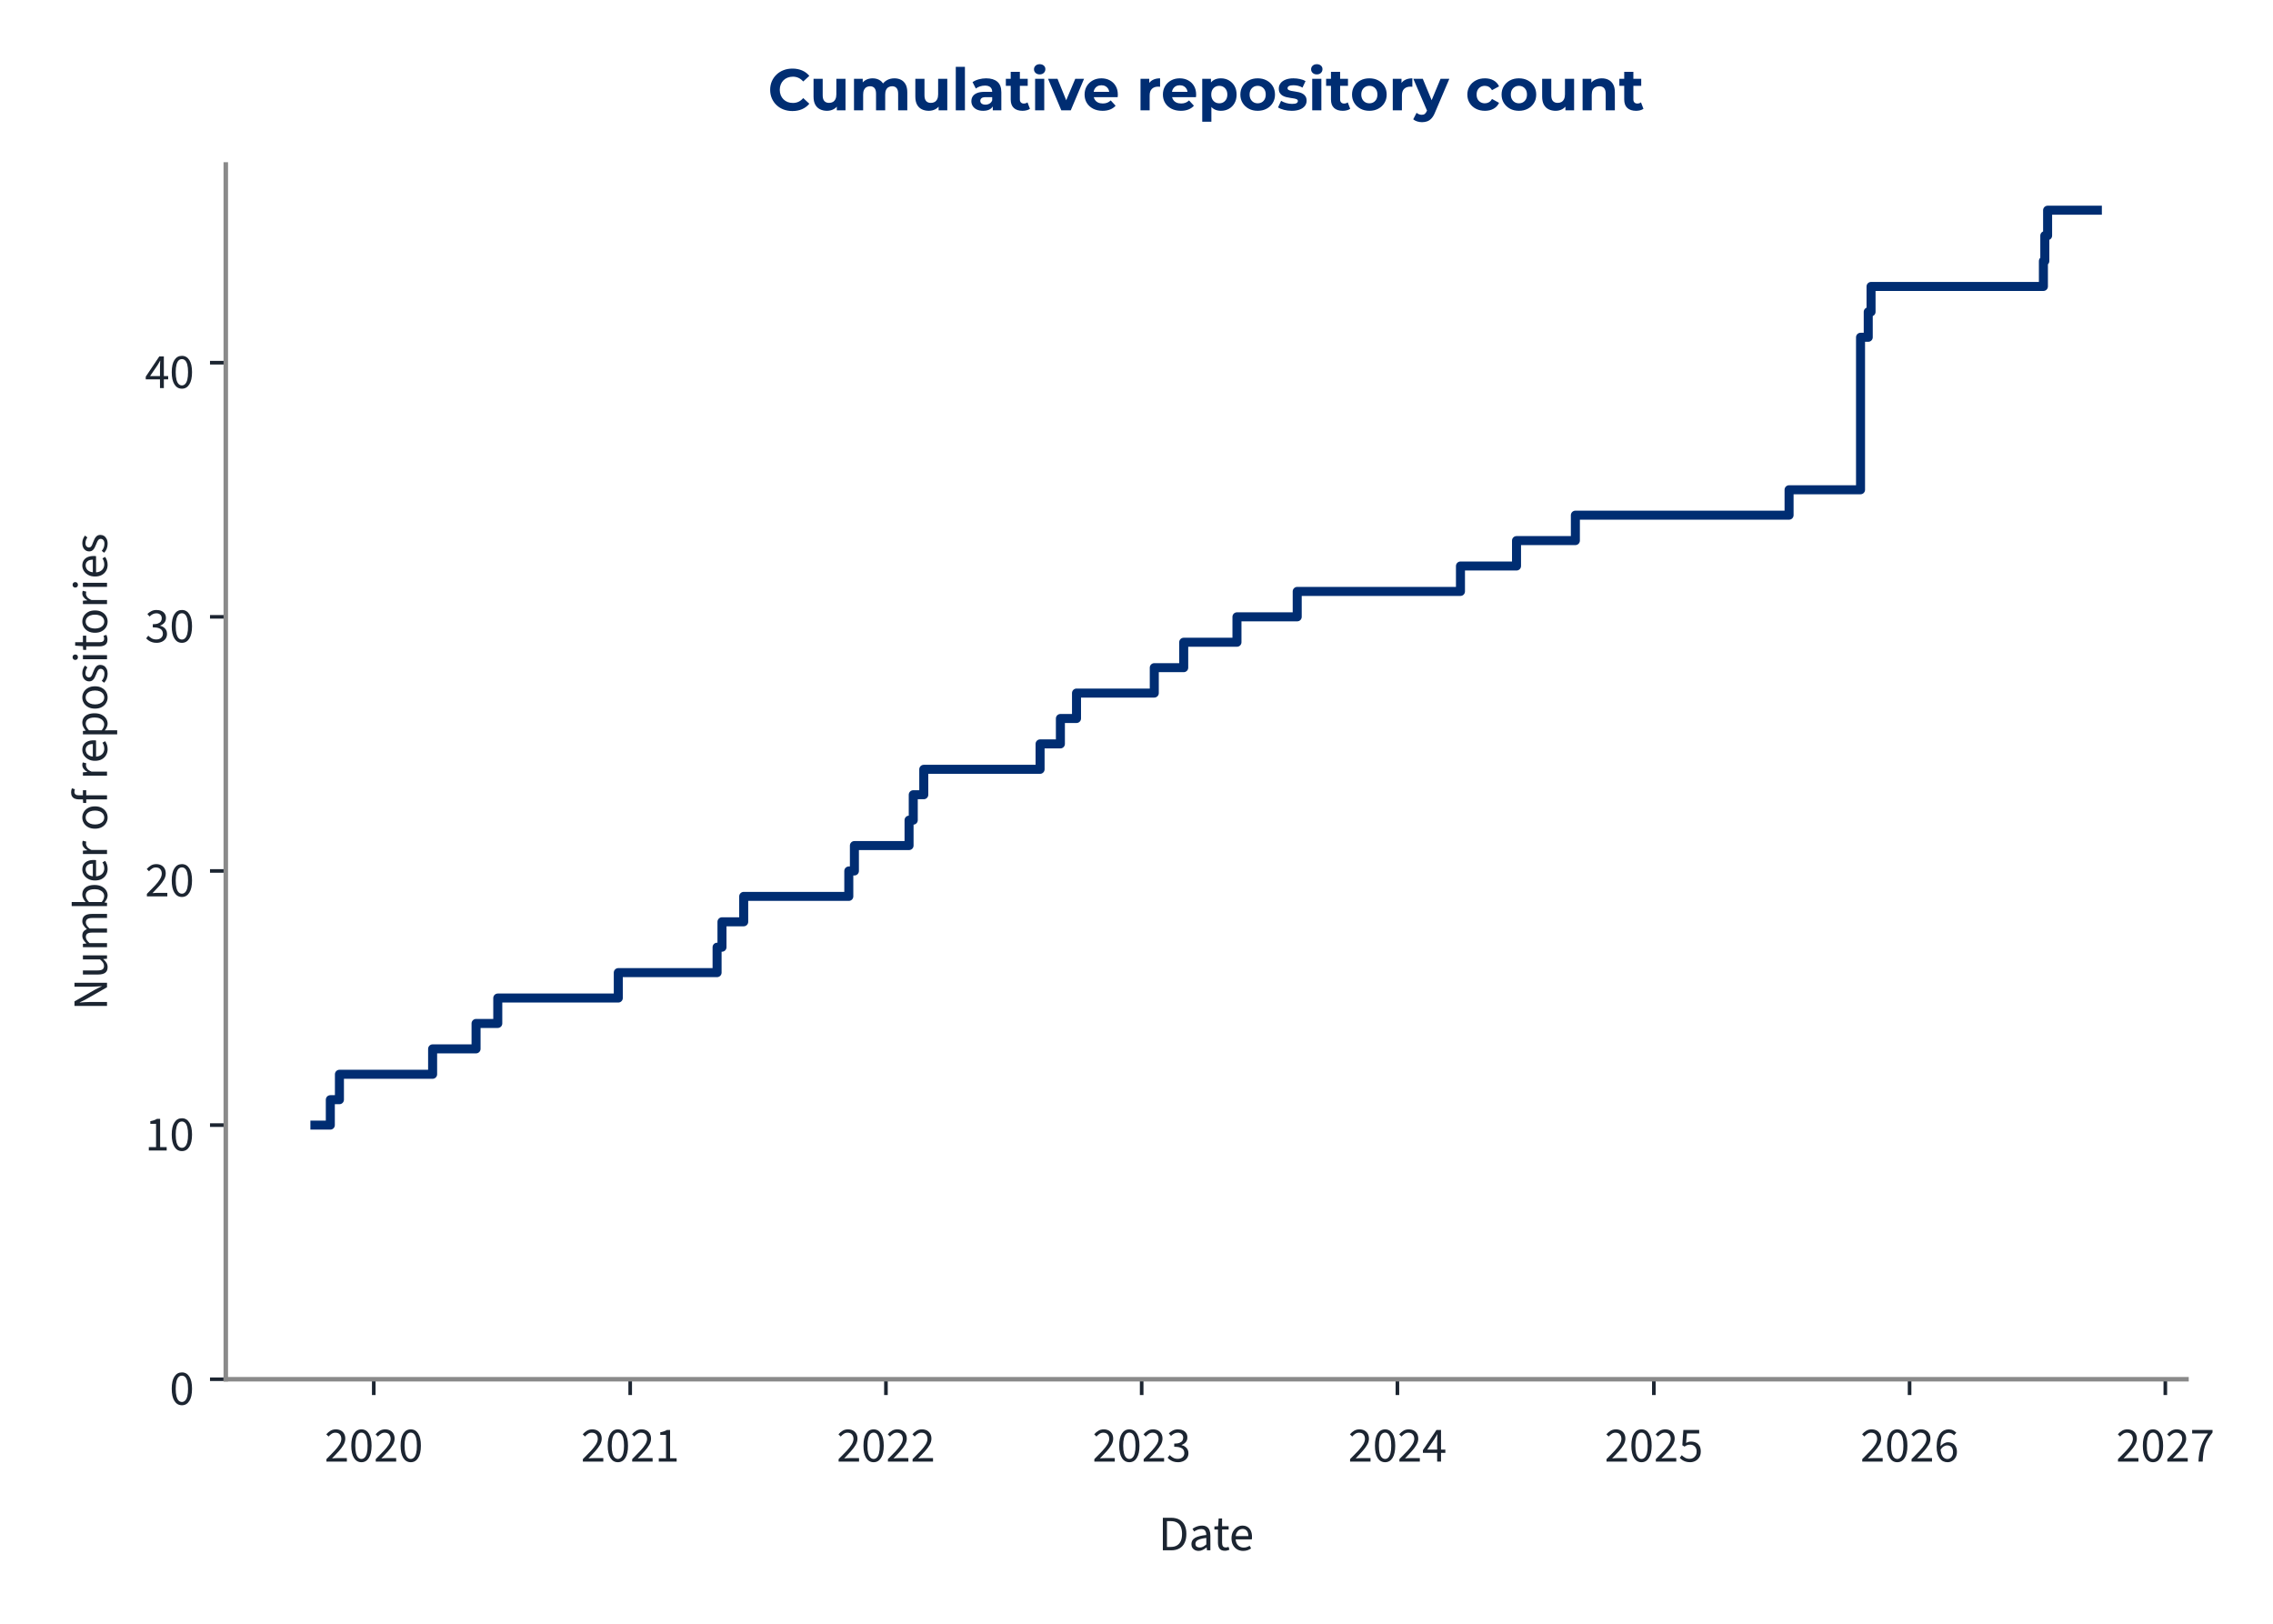
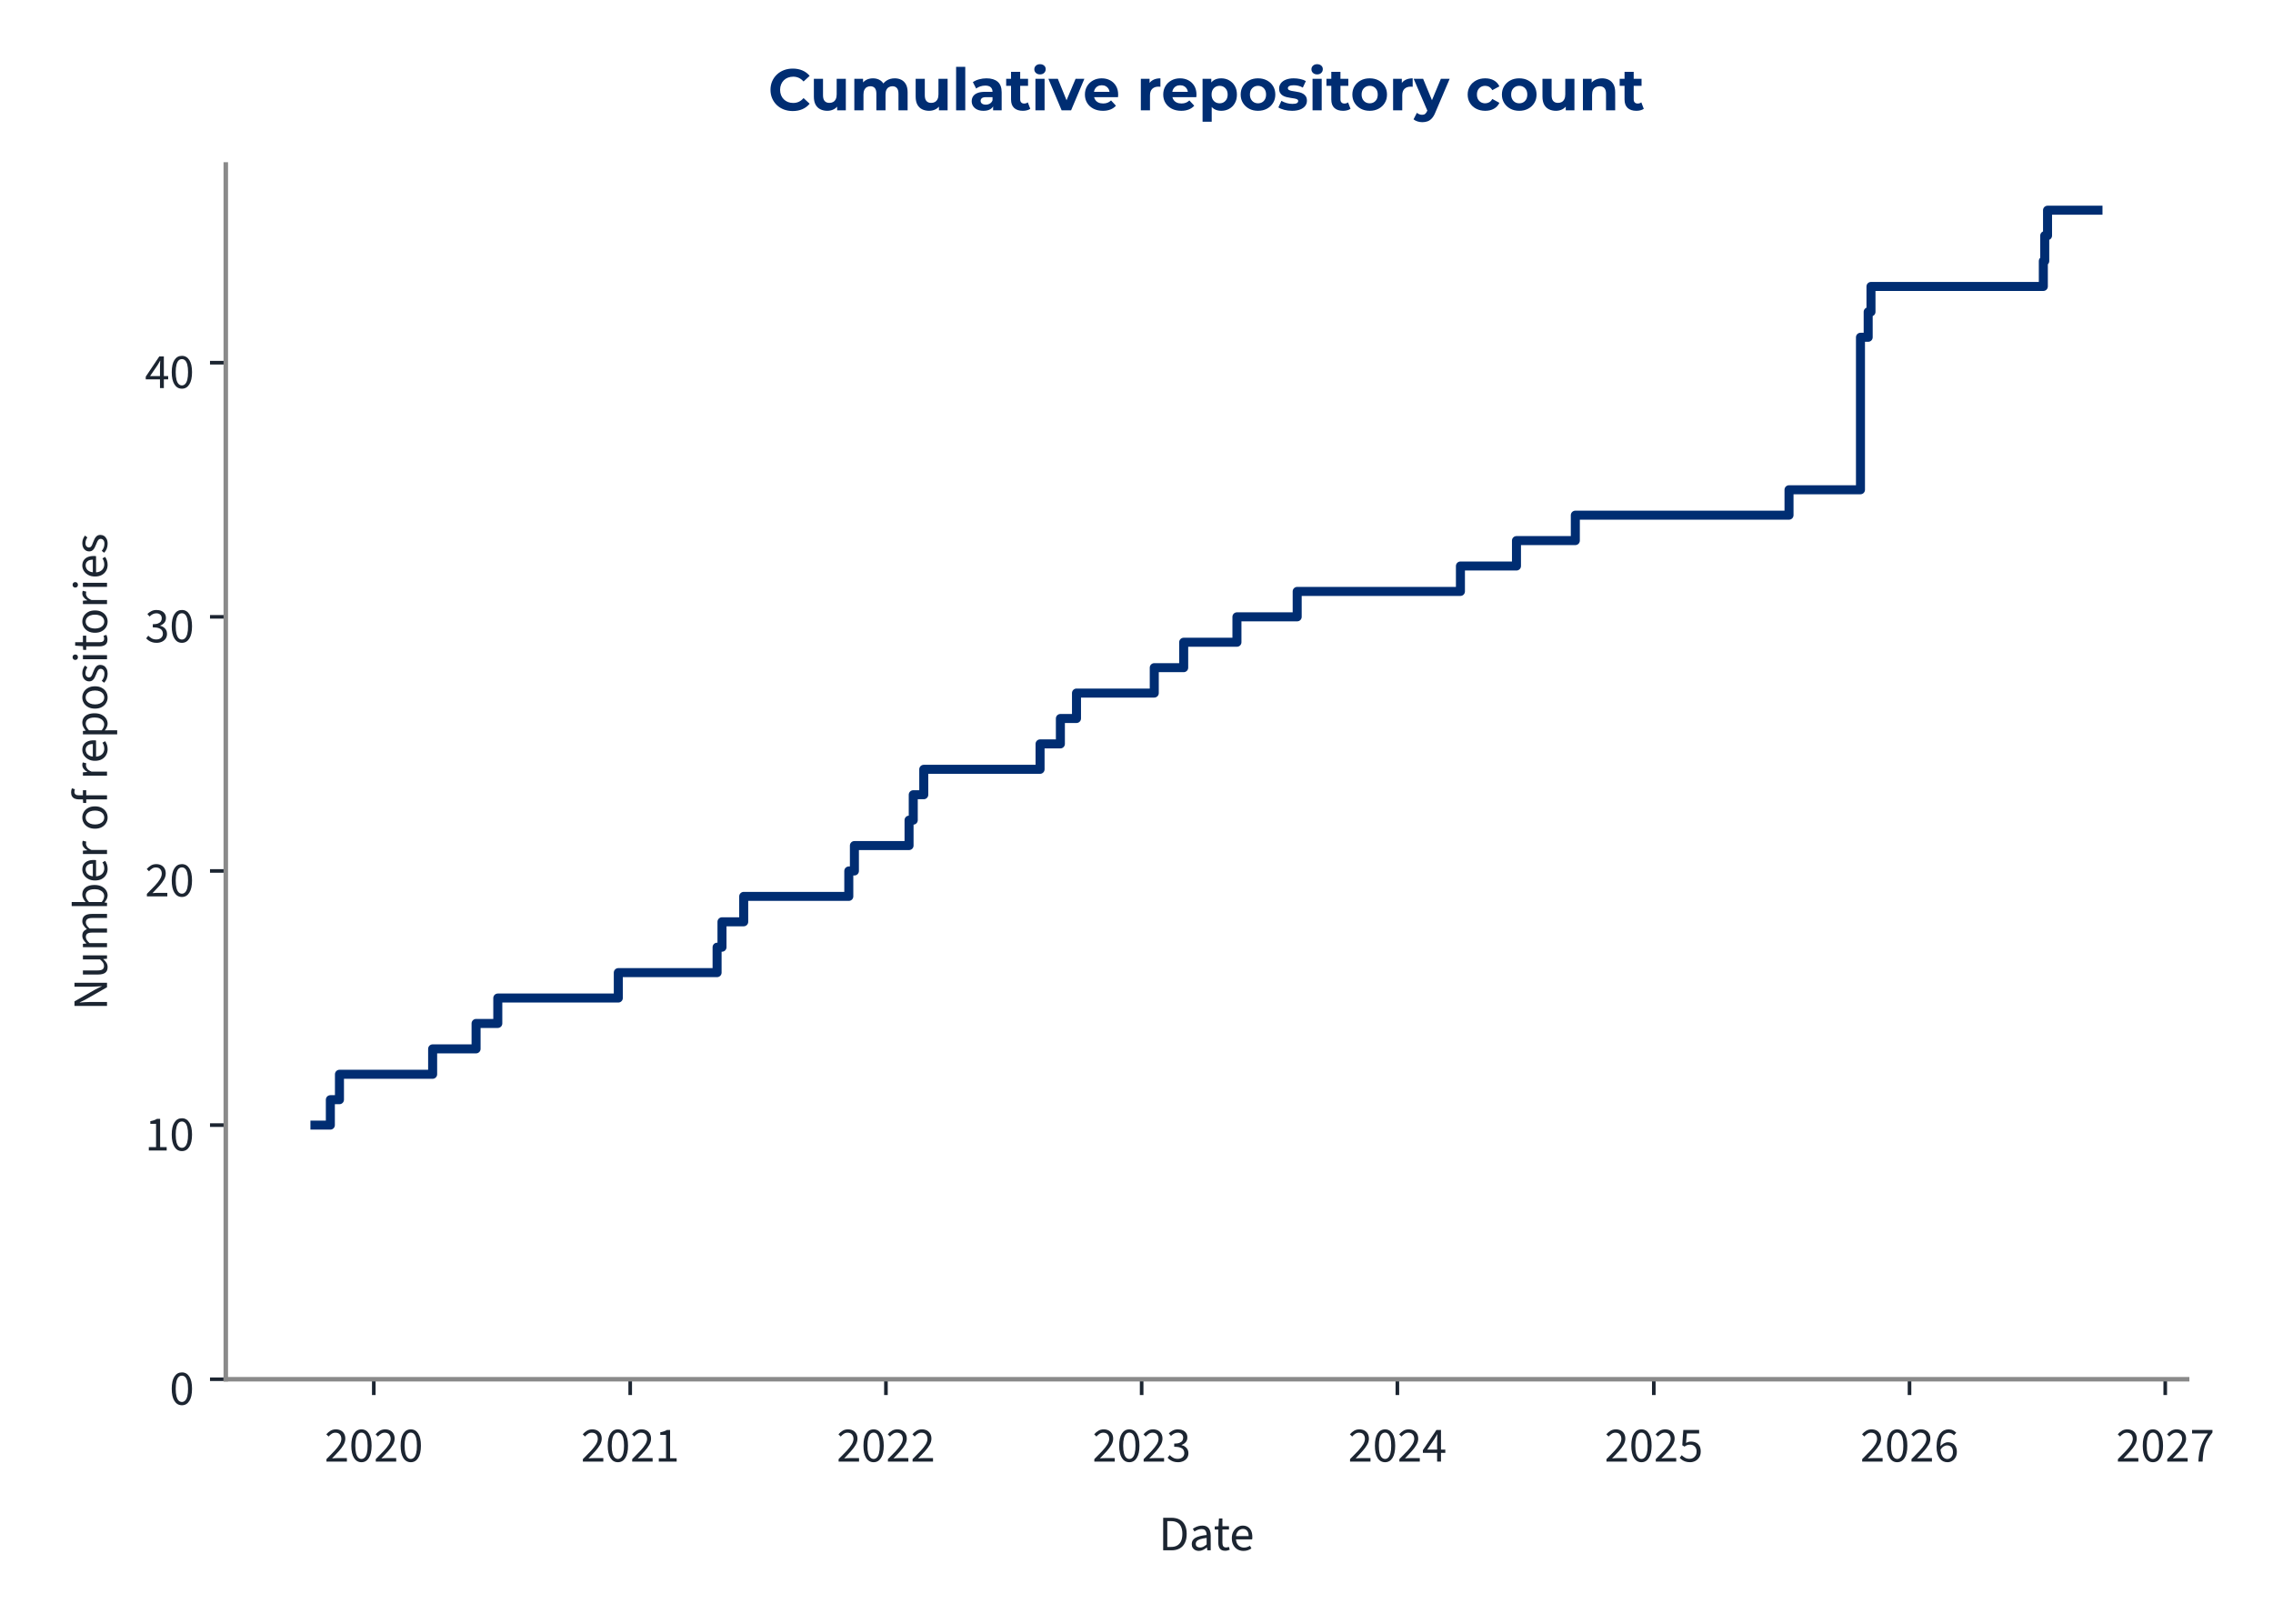
<svg xmlns="http://www.w3.org/2000/svg" xmlns:xlink="http://www.w3.org/1999/xlink" width="504pt" height="360pt" viewBox="0 0 504 360" version="1.1">
  <defs>
    <style type="text/css">*{stroke-linejoin: round; stroke-linecap: butt}</style>
  </defs>
  <g id="figure_1">
    <g id="patch_1">
      <path d="M 0 360  L 504 360  L 504 0  L 0 0  L 0 360  z " style="fill: none" />
    </g>
    <g id="axes_1">
      <g id="patch_2">
-         <path d="M 50.064 305.792  L 484.815 305.792  L 484.815 36.464  L 50.064 36.464  L 50.064 305.792  z " style="fill: none" />
+         <path d="M 50.064 305.792  L 484.96 305.792  L 484.96 36.464  L 50.064 36.464  L 50.064 305.792  z " style="fill: none" />
      </g>
      <g id="matplotlib.axis_1">
        <g id="xtick_1">
          <g id="line2d_1">
            <defs>
-               <path id="m0037bb5d69" d="M 0 0  L 0 3.5  " style="stroke: #1c2531; stroke-width: 0.8" />
+               <path id="m7e83f9872c" d="M 0 0  L 0 3.5  " style="stroke: #1c2531; stroke-width: 0.8" />
            </defs>
            <g>
-               <use xlink:href="#m0037bb5d69" x="82.875" y="305.792" style="fill: #1c2531; stroke: #1c2531; stroke-width: 0.8" />
+               <use xlink:href="#m7e83f9872c" x="82.881" y="305.792" style="fill: #1c2531; stroke: #1c2531; stroke-width: 0.8" />
            </g>
          </g>
          <g id="text_1">
-             <g style="fill: #1c2531" transform="translate(71.94073 324.056) scale(0.11 -0.11)">
+             <g style="fill: #1c2531" transform="translate(71.94653 324.056) scale(0.11 -0.11)">
              <defs>
                <path id="SourceSans3-Regular-537" d="M 256 0  L 256 320  Q 864 922 1296 1386  Q 1728 1850 1952 2227  Q 2176 2605 2176 2931  Q 2176 3283 1984 3507  Q 1792 3731 1402 3731  Q 1146 3731 928 3590  Q 710 3450 531 3238  L 237 3526  Q 493 3814 784 3987  Q 1075 4160 1466 4160  Q 1843 4160 2118 4009  Q 2394 3859 2541 3590  Q 2688 3322 2688 2963  Q 2688 2566 2467 2176  Q 2246 1786 1862 1357  Q 1478 928 979 416  Q 1146 435 1325 444  Q 1504 454 1664 454  L 2893 454  L 2893 0  L 256 0  z " transform="scale(0.015625)" />
                <path id="SourceSans3-Regular-535" d="M 1594 -77  Q 979 -77 630 476  Q 282 1030 282 2054  Q 282 3085 630 3622  Q 979 4160 1594 4160  Q 2202 4160 2550 3619  Q 2899 3078 2899 2054  Q 2899 1030 2550 476  Q 2202 -77 1594 -77  z M 1594 346  Q 1830 346 2009 525  Q 2189 704 2288 1081  Q 2387 1459 2387 2054  Q 2387 2656 2288 3027  Q 2189 3398 2009 3568  Q 1830 3738 1594 3738  Q 1350 3738 1171 3568  Q 992 3398 893 3027  Q 794 2656 794 2054  Q 794 1459 893 1081  Q 992 704 1171 525  Q 1350 346 1594 346  z " transform="scale(0.015625)" />
              </defs>
              <use xlink:href="#SourceSans3-Regular-537" />
              <use xlink:href="#SourceSans3-Regular-535" transform="translate(49.70312 0)" />
              <use xlink:href="#SourceSans3-Regular-537" transform="translate(99.40625 0)" />
              <use xlink:href="#SourceSans3-Regular-535" transform="translate(149.1094 0)" />
            </g>
          </g>
        </g>
        <g id="xtick_2">
          <g id="line2d_2">
            <g>
-               <use xlink:href="#m0037bb5d69" x="139.736" y="305.792" style="fill: #1c2531; stroke: #1c2531; stroke-width: 0.8" />
+               <use xlink:href="#m7e83f9872c" x="139.739" y="305.792" style="fill: #1c2531; stroke: #1c2531; stroke-width: 0.8" />
            </g>
          </g>
          <g id="text_2">
-             <g style="fill: #1c2531" transform="translate(128.8014 324.056) scale(0.11 -0.11)">
+             <g style="fill: #1c2531" transform="translate(128.8038 324.056) scale(0.11 -0.11)">
              <defs>
                <path id="SourceSans3-Regular-536" d="M 506 0  L 506 435  L 1440 435  L 1440 3443  L 698 3443  L 698 3782  Q 973 3834 1184 3907  Q 1395 3981 1562 4083  L 1965 4083  L 1965 435  L 2810 435  L 2810 0  L 506 0  z " transform="scale(0.015625)" />
              </defs>
              <use xlink:href="#SourceSans3-Regular-537" />
              <use xlink:href="#SourceSans3-Regular-535" transform="translate(49.70312 0)" />
              <use xlink:href="#SourceSans3-Regular-537" transform="translate(99.40625 0)" />
              <use xlink:href="#SourceSans3-Regular-536" transform="translate(149.1094 0)" />
            </g>
          </g>
        </g>
        <g id="xtick_3">
          <g id="line2d_3">
            <g>
-               <use xlink:href="#m0037bb5d69" x="196.441" y="305.792" style="fill: #1c2531; stroke: #1c2531; stroke-width: 0.8" />
+               <use xlink:href="#m7e83f9872c" x="196.44" y="305.792" style="fill: #1c2531; stroke: #1c2531; stroke-width: 0.8" />
            </g>
          </g>
          <g id="text_3">
-             <g style="fill: #1c2531" transform="translate(185.5068 324.056) scale(0.11 -0.11)">
+             <g style="fill: #1c2531" transform="translate(185.5058 324.056) scale(0.11 -0.11)">
              <use xlink:href="#SourceSans3-Regular-537" />
              <use xlink:href="#SourceSans3-Regular-535" transform="translate(49.70312 0)" />
              <use xlink:href="#SourceSans3-Regular-537" transform="translate(99.40625 0)" />
              <use xlink:href="#SourceSans3-Regular-537" transform="translate(149.1094 0)" />
            </g>
          </g>
        </g>
        <g id="xtick_4">
          <g id="line2d_4">
            <g>
-               <use xlink:href="#m0037bb5d69" x="253.147" y="305.792" style="fill: #1c2531; stroke: #1c2531; stroke-width: 0.8" />
+               <use xlink:href="#m7e83f9872c" x="253.142" y="305.792" style="fill: #1c2531; stroke: #1c2531; stroke-width: 0.8" />
            </g>
          </g>
          <g id="text_4">
-             <g style="fill: #1c2531" transform="translate(242.2121 324.056) scale(0.11 -0.11)">
+             <g style="fill: #1c2531" transform="translate(242.2077 324.056) scale(0.11 -0.11)">
              <defs>
                <path id="SourceSans3-Regular-538" d="M 1510 -77  Q 1184 -77 931 6  Q 678 90 492 218  Q 307 346 166 499  L 435 845  Q 621 653 867 505  Q 1114 358 1478 358  Q 1850 358 2086 563  Q 2323 768 2323 1107  Q 2323 1350 2198 1532  Q 2074 1715 1789 1817  Q 1504 1920 1018 1920  L 1018 2323  Q 1453 2323 1705 2425  Q 1958 2528 2067 2697  Q 2176 2867 2176 3085  Q 2176 3386 1987 3558  Q 1798 3731 1472 3731  Q 1216 3731 998 3616  Q 781 3501 602 3315  L 320 3648  Q 557 3872 845 4016  Q 1133 4160 1491 4160  Q 1850 4160 2125 4038  Q 2400 3917 2557 3686  Q 2714 3456 2714 3123  Q 2714 2752 2509 2515  Q 2304 2278 1971 2150  L 1971 2125  Q 2221 2067 2419 1929  Q 2618 1792 2736 1581  Q 2854 1370 2854 1088  Q 2854 723 2675 464  Q 2496 205 2189 64  Q 1882 -77 1510 -77  z " transform="scale(0.015625)" />
              </defs>
              <use xlink:href="#SourceSans3-Regular-537" />
              <use xlink:href="#SourceSans3-Regular-535" transform="translate(49.70312 0)" />
              <use xlink:href="#SourceSans3-Regular-537" transform="translate(99.40625 0)" />
              <use xlink:href="#SourceSans3-Regular-538" transform="translate(149.1094 0)" />
            </g>
          </g>
        </g>
        <g id="xtick_5">
          <g id="line2d_5">
            <g>
-               <use xlink:href="#m0037bb5d69" x="309.852" y="305.792" style="fill: #1c2531; stroke: #1c2531; stroke-width: 0.8" />
+               <use xlink:href="#m7e83f9872c" x="309.844" y="305.792" style="fill: #1c2531; stroke: #1c2531; stroke-width: 0.8" />
            </g>
          </g>
          <g id="text_5">
-             <g style="fill: #1c2531" transform="translate(298.9175 324.056) scale(0.11 -0.11)">
+             <g style="fill: #1c2531" transform="translate(298.9097 324.056) scale(0.11 -0.11)">
              <defs>
                <path id="SourceSans3-Regular-539" d="M 1946 0  L 1946 2733  Q 1946 2893 1958 3126  Q 1971 3360 1978 3520  L 1952 3520  Q 1875 3373 1792 3235  Q 1709 3098 1619 2944  L 666 1549  L 3002 1549  L 3002 1126  L 109 1126  L 109 1472  L 1856 4083  L 2445 4083  L 2445 0  L 1946 0  z " transform="scale(0.015625)" />
              </defs>
              <use xlink:href="#SourceSans3-Regular-537" />
              <use xlink:href="#SourceSans3-Regular-535" transform="translate(49.70312 0)" />
              <use xlink:href="#SourceSans3-Regular-537" transform="translate(99.40625 0)" />
              <use xlink:href="#SourceSans3-Regular-539" transform="translate(149.1094 0)" />
            </g>
          </g>
        </g>
        <g id="xtick_6">
          <g id="line2d_6">
            <g>
-               <use xlink:href="#m0037bb5d69" x="366.713" y="305.792" style="fill: #1c2531; stroke: #1c2531; stroke-width: 0.8" />
+               <use xlink:href="#m7e83f9872c" x="366.702" y="305.792" style="fill: #1c2531; stroke: #1c2531; stroke-width: 0.8" />
            </g>
          </g>
          <g id="text_6">
-             <g style="fill: #1c2531" transform="translate(355.7782 324.056) scale(0.11 -0.11)">
+             <g style="fill: #1c2531" transform="translate(355.767 324.056) scale(0.11 -0.11)">
              <defs>
                <path id="SourceSans3-Regular-53a" d="M 1498 -77  Q 1171 -77 921 3  Q 672 83 486 211  Q 301 339 160 480  L 416 826  Q 602 646 845 502  Q 1088 358 1446 358  Q 1696 358 1897 473  Q 2099 589 2220 797  Q 2342 1005 2342 1293  Q 2342 1715 2105 1952  Q 1869 2189 1472 2189  Q 1267 2189 1113 2125  Q 960 2061 774 1939  L 493 2118  L 627 4083  L 2669 4083  L 2669 3629  L 1088 3629  L 979 2419  Q 1126 2496 1273 2541  Q 1421 2586 1606 2586  Q 1958 2586 2246 2451  Q 2534 2317 2704 2032  Q 2874 1747 2874 1306  Q 2874 864 2678 553  Q 2483 243 2169 83  Q 1856 -77 1498 -77  z " transform="scale(0.015625)" />
              </defs>
              <use xlink:href="#SourceSans3-Regular-537" />
              <use xlink:href="#SourceSans3-Regular-535" transform="translate(49.70312 0)" />
              <use xlink:href="#SourceSans3-Regular-537" transform="translate(99.40625 0)" />
              <use xlink:href="#SourceSans3-Regular-53a" transform="translate(149.1094 0)" />
            </g>
          </g>
        </g>
        <g id="xtick_7">
          <g id="line2d_7">
            <g>
-               <use xlink:href="#m0037bb5d69" x="423.418" y="305.792" style="fill: #1c2531; stroke: #1c2531; stroke-width: 0.8" />
+               <use xlink:href="#m7e83f9872c" x="423.404" y="305.792" style="fill: #1c2531; stroke: #1c2531; stroke-width: 0.8" />
            </g>
          </g>
          <g id="text_7">
-             <g style="fill: #1c2531" transform="translate(412.4835 324.056) scale(0.11 -0.11)">
+             <g style="fill: #1c2531" transform="translate(412.4689 324.056) scale(0.11 -0.11)">
              <defs>
                <path id="SourceSans3-Regular-53b" d="M 1715 -77  Q 1414 -77 1158 44  Q 902 166 713 412  Q 525 659 416 1027  Q 307 1395 307 1888  Q 307 2502 435 2934  Q 563 3366 780 3635  Q 998 3904 1276 4032  Q 1555 4160 1862 4160  Q 2195 4160 2435 4035  Q 2675 3910 2848 3725  L 2554 3398  Q 2432 3546 2253 3632  Q 2074 3718 1882 3718  Q 1594 3718 1347 3545  Q 1101 3373 953 2973  Q 806 2573 806 1888  Q 806 1382 912 1036  Q 1018 691 1222 515  Q 1427 339 1715 339  Q 1914 339 2077 451  Q 2240 563 2333 764  Q 2426 966 2426 1235  Q 2426 1498 2342 1693  Q 2259 1888 2092 1993  Q 1926 2099 1670 2099  Q 1472 2099 1238 1968  Q 1005 1837 794 1523  L 774 1939  Q 973 2195 1235 2345  Q 1498 2496 1760 2496  Q 2112 2496 2374 2355  Q 2637 2214 2781 1932  Q 2925 1651 2925 1235  Q 2925 845 2758 550  Q 2592 256 2317 89  Q 2042 -77 1715 -77  z " transform="scale(0.015625)" />
              </defs>
              <use xlink:href="#SourceSans3-Regular-537" />
              <use xlink:href="#SourceSans3-Regular-535" transform="translate(49.70312 0)" />
              <use xlink:href="#SourceSans3-Regular-537" transform="translate(99.40625 0)" />
              <use xlink:href="#SourceSans3-Regular-53b" transform="translate(149.1094 0)" />
            </g>
          </g>
        </g>
        <g id="xtick_8">
          <g id="line2d_8">
            <g>
-               <use xlink:href="#m0037bb5d69" x="480.124" y="305.792" style="fill: #1c2531; stroke: #1c2531; stroke-width: 0.8" />
+               <use xlink:href="#m7e83f9872c" x="480.106" y="305.792" style="fill: #1c2531; stroke: #1c2531; stroke-width: 0.8" />
            </g>
          </g>
          <g id="text_8">
-             <g style="fill: #1c2531" transform="translate(469.1888 324.056) scale(0.11 -0.11)">
+             <g style="fill: #1c2531" transform="translate(469.1708 324.056) scale(0.11 -0.11)">
              <defs>
                <path id="SourceSans3-Regular-53c" d="M 1094 0  Q 1120 576 1200 1059  Q 1280 1542 1424 1968  Q 1568 2394 1789 2800  Q 2010 3206 2323 3629  L 282 3629  L 282 4083  L 2912 4083  L 2912 3757  Q 2547 3296 2307 2870  Q 2067 2445 1929 2009  Q 1792 1574 1728 1088  Q 1664 602 1638 0  L 1094 0  z " transform="scale(0.015625)" />
              </defs>
              <use xlink:href="#SourceSans3-Regular-537" />
              <use xlink:href="#SourceSans3-Regular-535" transform="translate(49.70312 0)" />
              <use xlink:href="#SourceSans3-Regular-537" transform="translate(99.40625 0)" />
              <use xlink:href="#SourceSans3-Regular-53c" transform="translate(149.1094 0)" />
            </g>
          </g>
        </g>
        <g id="text_9">
-           <g style="fill: #1c2531" transform="translate(256.853 343.72) scale(0.11 -0.11)">
+           <g style="fill: #1c2531" transform="translate(256.9254 343.72) scale(0.11 -0.11)">
            <defs>
              <path id="SourceSans3-Regular-5" d="M 576 0  L 576 4198  L 1626 4198  Q 2272 4198 2713 3955  Q 3155 3712 3382 3248  Q 3610 2784 3610 2118  Q 3610 1453 3382 976  Q 3155 499 2720 249  Q 2285 0 1651 0  L 576 0  z M 1107 435  L 1587 435  Q 2080 435 2406 636  Q 2733 838 2893 1209  Q 3053 1581 3053 2118  Q 3053 2643 2893 3014  Q 2733 3386 2406 3574  Q 2080 3763 1587 3763  L 1107 3763  L 1107 435  z " transform="scale(0.015625)" />
              <path id="SourceSans3-Regular-1c" d="M 1242 -77  Q 986 -77 778 28  Q 570 134 448 329  Q 326 525 326 806  Q 326 1331 787 1600  Q 1248 1869 2246 1978  Q 2240 2170 2185 2349  Q 2131 2528 1990 2637  Q 1850 2746 1600 2746  Q 1331 2746 1094 2646  Q 858 2547 672 2426  L 467 2784  Q 608 2880 800 2973  Q 992 3066 1216 3126  Q 1440 3187 1690 3187  Q 2067 3187 2307 3030  Q 2547 2874 2659 2586  Q 2771 2298 2771 1907  L 2771 0  L 2336 0  L 2291 371  L 2272 371  Q 2048 186 1792 54  Q 1536 -77 1242 -77  z M 1389 358  Q 1619 358 1820 460  Q 2022 563 2246 762  L 2246 1600  Q 1722 1536 1418 1437  Q 1114 1338 979 1190  Q 845 1043 845 838  Q 845 582 1005 470  Q 1165 358 1389 358  z " transform="scale(0.015625)" />
              <path id="SourceSans3-Regular-2f" d="M 1504 -58  Q 1011 -58 812 230  Q 614 518 614 979  L 614 2682  L 154 2682  L 154 3078  L 640 3110  L 704 4109  L 1146 4109  L 1146 3110  L 1990 3110  L 1990 2682  L 1146 2682  L 1146 973  Q 1146 691 1251 531  Q 1357 371 1626 371  Q 1709 371 1798 387  Q 1888 403 1978 448  L 2093 77  Q 1971 19 1817 -19  Q 1664 -58 1504 -58  z " transform="scale(0.015625)" />
              <path id="SourceSans3-Regular-20" d="M 1786 -77  Q 1370 -77 1027 118  Q 685 314 486 675  Q 288 1037 288 1555  Q 288 2061 493 2425  Q 698 2790 1018 2988  Q 1338 3187 1696 3187  Q 2093 3187 2371 3004  Q 2650 2822 2790 2496  Q 2931 2170 2931 1728  Q 2931 1645 2928 1568  Q 2925 1491 2906 1414  L 666 1414  L 666 1830  L 2458 1830  Q 2458 2278 2262 2518  Q 2067 2758 1702 2758  Q 1491 2758 1286 2640  Q 1082 2522 950 2259  Q 819 1997 819 1562  Q 819 1165 956 896  Q 1094 627 1331 489  Q 1568 352 1850 352  Q 2074 352 2269 416  Q 2464 480 2624 589  L 2816 243  Q 2611 102 2358 12  Q 2106 -77 1786 -77  z " transform="scale(0.015625)" />
            </defs>
            <use xlink:href="#SourceSans3-Regular-5" />
            <use xlink:href="#SourceSans3-Regular-1c" transform="translate(61.5 0)" />
            <use xlink:href="#SourceSans3-Regular-2f" transform="translate(110.5 0)" />
            <use xlink:href="#SourceSans3-Regular-20" transform="translate(142.8906 0)" />
          </g>
        </g>
      </g>
      <g id="matplotlib.axis_2">
        <g id="ytick_1">
          <g id="line2d_9">
            <defs>
-               <path id="mae3c374e71" d="M 0 0  L -3.5 0  " style="stroke: #1c2531; stroke-width: 0.8" />
+               <path id="mfe360dc85c" d="M 0 0  L -3.5 0  " style="stroke: #1c2531; stroke-width: 0.8" />
            </defs>
            <g>
-               <use xlink:href="#mae3c374e71" x="50.064" y="305.792" style="fill: #1c2531; stroke: #1c2531; stroke-width: 0.8" />
+               <use xlink:href="#mfe360dc85c" x="50.064" y="305.792" style="fill: #1c2531; stroke: #1c2531; stroke-width: 0.8" />
            </g>
          </g>
          <g id="text_10">
            <g style="fill: #1c2531" transform="translate(37.59666 311.424) scale(0.11 -0.11)">
              <use xlink:href="#SourceSans3-Regular-535" />
            </g>
          </g>
        </g>
        <g id="ytick_2">
          <g id="line2d_10">
            <g>
-               <use xlink:href="#mae3c374e71" x="50.064" y="249.447" style="fill: #1c2531; stroke: #1c2531; stroke-width: 0.8" />
+               <use xlink:href="#mfe360dc85c" x="50.064" y="249.447" style="fill: #1c2531; stroke: #1c2531; stroke-width: 0.8" />
            </g>
          </g>
          <g id="text_11">
            <g style="fill: #1c2531" transform="translate(32.12931 255.0792) scale(0.11 -0.11)">
              <use xlink:href="#SourceSans3-Regular-536" />
              <use xlink:href="#SourceSans3-Regular-535" transform="translate(49.70312 0)" />
            </g>
          </g>
        </g>
        <g id="ytick_3">
          <g id="line2d_11">
            <g>
-               <use xlink:href="#mae3c374e71" x="50.064" y="193.102" style="fill: #1c2531; stroke: #1c2531; stroke-width: 0.8" />
+               <use xlink:href="#mfe360dc85c" x="50.064" y="193.102" style="fill: #1c2531; stroke: #1c2531; stroke-width: 0.8" />
            </g>
          </g>
          <g id="text_12">
            <g style="fill: #1c2531" transform="translate(32.12931 198.7345) scale(0.11 -0.11)">
              <use xlink:href="#SourceSans3-Regular-537" />
              <use xlink:href="#SourceSans3-Regular-535" transform="translate(49.70312 0)" />
            </g>
          </g>
        </g>
        <g id="ytick_4">
          <g id="line2d_12">
            <g>
-               <use xlink:href="#mae3c374e71" x="50.064" y="136.758" style="fill: #1c2531; stroke: #1c2531; stroke-width: 0.8" />
+               <use xlink:href="#mfe360dc85c" x="50.064" y="136.758" style="fill: #1c2531; stroke: #1c2531; stroke-width: 0.8" />
            </g>
          </g>
          <g id="text_13">
            <g style="fill: #1c2531" transform="translate(32.12931 142.3897) scale(0.11 -0.11)">
              <use xlink:href="#SourceSans3-Regular-538" />
              <use xlink:href="#SourceSans3-Regular-535" transform="translate(49.70312 0)" />
            </g>
          </g>
        </g>
        <g id="ytick_5">
          <g id="line2d_13">
            <g>
-               <use xlink:href="#mae3c374e71" x="50.064" y="80.413" style="fill: #1c2531; stroke: #1c2531; stroke-width: 0.8" />
+               <use xlink:href="#mfe360dc85c" x="50.064" y="80.413" style="fill: #1c2531; stroke: #1c2531; stroke-width: 0.8" />
            </g>
          </g>
          <g id="text_14">
            <g style="fill: #1c2531" transform="translate(32.12931 86.04492) scale(0.11 -0.11)">
              <use xlink:href="#SourceSans3-Regular-539" />
              <use xlink:href="#SourceSans3-Regular-535" transform="translate(49.70312 0)" />
            </g>
          </g>
        </g>
        <g id="text_15">
          <g style="fill: #1c2531" transform="translate(23.72931 224.0105) rotate(-90) scale(0.11 -0.11)">
            <defs>
              <path id="SourceSans3-Regular-f" d="M 576 0  L 576 4198  L 1158 4198  L 2650 1587  Q 2771 1376 2880 1149  Q 2989 922 3098 685  L 3123 685  Q 3104 1011 3078 1353  Q 3053 1696 3053 2016  L 3053 4198  L 3565 4198  L 3565 0  L 2982 0  L 1491 2611  Q 1376 2822 1257 3052  Q 1139 3283 1037 3514  L 1011 3514  Q 1037 3200 1059 2867  Q 1082 2534 1082 2195  L 1082 0  L 576 0  z " transform="scale(0.015625)" />
              <path id="SourceSans3-Regular-30" d="M 1434 -77  Q 941 -77 713 233  Q 486 544 486 1139  L 486 3110  L 1011 3110  L 1011 1210  Q 1011 774 1148 579  Q 1286 384 1594 384  Q 1830 384 2019 509  Q 2208 634 2432 902  L 2432 3110  L 2957 3110  L 2957 0  L 2522 0  L 2477 486  L 2458 486  Q 2246 230 2000 76  Q 1754 -77 1434 -77  z " transform="scale(0.015625)" />
              <path id="SourceSans3-Regular-28" d="M 525 0  L 525 3110  L 960 3110  L 1005 2662  L 1024 2662  Q 1229 2880 1469 3033  Q 1709 3187 1990 3187  Q 2349 3187 2550 3027  Q 2752 2867 2848 2592  Q 3091 2861 3340 3024  Q 3590 3187 3872 3187  Q 4358 3187 4588 2876  Q 4819 2566 4819 1971  L 4819 0  L 4294 0  L 4294 1901  Q 4294 2342 4153 2537  Q 4013 2733 3718 2733  Q 3533 2733 3344 2614  Q 3155 2496 2938 2253  L 2938 0  L 2413 0  L 2413 1901  Q 2413 2342 2272 2537  Q 2131 2733 1830 2733  Q 1478 2733 1050 2253  L 1050 0  L 525 0  z " transform="scale(0.015625)" />
              <path id="SourceSans3-Regular-1d" d="M 1901 -77  Q 1683 -77 1452 28  Q 1222 134 1011 320  L 992 320  L 947 0  L 525 0  L 525 4557  L 1050 4557  L 1050 3315  L 1037 2752  Q 1248 2938 1501 3062  Q 1754 3187 2010 3187  Q 2413 3187 2688 2992  Q 2963 2797 3104 2441  Q 3245 2086 3245 1606  Q 3245 1075 3056 697  Q 2867 320 2560 121  Q 2253 -77 1901 -77  z M 1811 365  Q 2067 365 2268 512  Q 2470 659 2585 937  Q 2701 1216 2701 1600  Q 2701 1939 2617 2198  Q 2534 2458 2355 2602  Q 2176 2746 1882 2746  Q 1690 2746 1482 2640  Q 1274 2534 1050 2323  L 1050 691  Q 1254 512 1456 438  Q 1658 365 1811 365  z " transform="scale(0.015625)" />
              <path id="SourceSans3-Regular-2d" d="M 525 0  L 525 3110  L 960 3110  L 1005 2547  L 1024 2547  Q 1178 2842 1408 3014  Q 1638 3187 1907 3187  Q 2010 3187 2086 3174  Q 2163 3162 2240 3123  L 2125 2675  Q 2054 2694 1993 2704  Q 1933 2714 1837 2714  Q 1638 2714 1424 2554  Q 1210 2394 1050 1997  L 1050 0  L 525 0  z " transform="scale(0.015625)" />
              <path id="SourceSans3-Regular-1" transform="scale(0.015625)" />
              <path id="SourceSans3-Regular-2a" d="M 1734 -77  Q 1357 -77 1027 115  Q 698 307 496 672  Q 294 1037 294 1549  Q 294 2074 496 2438  Q 698 2803 1027 2995  Q 1357 3187 1734 3187  Q 2118 3187 2444 2995  Q 2771 2803 2972 2438  Q 3174 2074 3174 1549  Q 3174 1037 2972 672  Q 2771 307 2444 115  Q 2118 -77 1734 -77  z M 1734 358  Q 2003 358 2208 508  Q 2413 659 2521 928  Q 2630 1197 2630 1549  Q 2630 1907 2521 2179  Q 2413 2451 2208 2601  Q 2003 2752 1734 2752  Q 1466 2752 1264 2601  Q 1062 2451 950 2179  Q 838 1907 838 1549  Q 838 1197 950 928  Q 1062 659 1264 508  Q 1466 358 1734 358  z " transform="scale(0.015625)" />
              <path id="SourceSans3-Regular-21" d="M 614 0  L 614 3603  Q 614 3917 710 4150  Q 806 4384 1008 4509  Q 1210 4634 1523 4634  Q 1664 4634 1801 4605  Q 1939 4576 2042 4531  L 1926 4147  Q 1741 4205 1574 4205  Q 1357 4205 1248 4054  Q 1139 3904 1139 3603  L 1139 0  L 614 0  z M 154 2682  L 154 3078  L 640 3110  L 1798 3110  L 1798 2682  L 154 2682  z " transform="scale(0.015625)" />
              <path id="SourceSans3-Regular-2b" d="M 525 -1312  L 525 3110  L 960 3110  L 1005 2752  L 1024 2752  Q 1235 2931 1491 3059  Q 1747 3187 2016 3187  Q 2413 3187 2688 2992  Q 2963 2797 3104 2441  Q 3245 2086 3245 1600  Q 3245 1075 3056 697  Q 2867 320 2560 121  Q 2253 -77 1901 -77  Q 1690 -77 1472 19  Q 1254 115 1037 282  L 1050 -262  L 1050 -1312  L 525 -1312  z M 1811 365  Q 2067 365 2268 512  Q 2470 659 2585 937  Q 2701 1216 2701 1600  Q 2701 1939 2617 2198  Q 2534 2458 2355 2602  Q 2176 2746 1882 2746  Q 1690 2746 1485 2640  Q 1280 2534 1050 2323  L 1050 691  Q 1267 512 1462 438  Q 1658 365 1811 365  z " transform="scale(0.015625)" />
              <path id="SourceSans3-Regular-2e" d="M 1338 -77  Q 998 -77 694 41  Q 390 160 179 371  L 422 678  Q 627 512 848 422  Q 1069 333 1357 333  Q 1664 333 1817 477  Q 1971 621 1971 819  Q 1971 979 1865 1084  Q 1760 1190 1603 1264  Q 1446 1338 1267 1402  Q 1037 1485 825 1597  Q 614 1709 483 1878  Q 352 2048 352 2304  Q 352 2682 637 2934  Q 922 3187 1427 3187  Q 1715 3187 1964 3088  Q 2214 2989 2394 2835  L 2150 2534  Q 1984 2650 1811 2714  Q 1638 2778 1427 2778  Q 1133 2778 995 2643  Q 858 2509 858 2330  Q 858 2189 941 2096  Q 1024 2003 1174 1932  Q 1325 1862 1517 1798  Q 1760 1709 1981 1597  Q 2202 1485 2339 1309  Q 2477 1133 2477 851  Q 2477 595 2345 387  Q 2214 179 1961 51  Q 1709 -77 1338 -77  z " transform="scale(0.015625)" />
              <path id="SourceSans3-Regular-24" d="M 525 0  L 525 3110  L 1050 3110  L 1050 0  L 525 0  z M 787 3750  Q 633 3750 534 3846  Q 435 3942 435 4096  Q 435 4250 534 4346  Q 633 4442 787 4442  Q 941 4442 1040 4346  Q 1139 4250 1139 4096  Q 1139 3942 1040 3846  Q 941 3750 787 3750  z " transform="scale(0.015625)" />
            </defs>
            <use xlink:href="#SourceSans3-Regular-f" />
            <use xlink:href="#SourceSans3-Regular-30" transform="translate(64.70312 0)" />
            <use xlink:href="#SourceSans3-Regular-28" transform="translate(119.1094 0)" />
            <use xlink:href="#SourceSans3-Regular-1d" transform="translate(202.0156 0)" />
            <use xlink:href="#SourceSans3-Regular-20" transform="translate(257.3125 0)" />
            <use xlink:href="#SourceSans3-Regular-2d" transform="translate(306.9062 0)" />
            <use xlink:href="#SourceSans3-Regular-1" transform="translate(341.6094 0)" />
            <use xlink:href="#SourceSans3-Regular-2a" transform="translate(361.6094 0)" />
            <use xlink:href="#SourceSans3-Regular-21" transform="translate(415.6094 0)" />
            <use xlink:href="#SourceSans3-Regular-1" transform="translate(444.8125 0)" />
            <use xlink:href="#SourceSans3-Regular-2d" transform="translate(464.8125 0)" />
            <use xlink:href="#SourceSans3-Regular-20" transform="translate(498.5156 0)" />
            <use xlink:href="#SourceSans3-Regular-2b" transform="translate(548.1094 0)" />
            <use xlink:href="#SourceSans3-Regular-2a" transform="translate(603.6094 0)" />
            <use xlink:href="#SourceSans3-Regular-2e" transform="translate(657.6094 0)" />
            <use xlink:href="#SourceSans3-Regular-24" transform="translate(699.5156 0)" />
            <use xlink:href="#SourceSans3-Regular-2f" transform="translate(724.1094 0)" />
            <use xlink:href="#SourceSans3-Regular-2a" transform="translate(756.5 0)" />
            <use xlink:href="#SourceSans3-Regular-2d" transform="translate(810.7031 0)" />
            <use xlink:href="#SourceSans3-Regular-24" transform="translate(845.4062 0)" />
            <use xlink:href="#SourceSans3-Regular-20" transform="translate(870 0)" />
            <use xlink:href="#SourceSans3-Regular-2e" transform="translate(919.5938 0)" />
          </g>
        </g>
      </g>
      <g id="line2d_14">
-         <path d="M 69.825 249.447  L 73.243 249.447  L 73.243 243.813  L 75.263 243.813  L 75.263 238.178  L 95.925 238.178  L 95.925 232.544  L 105.558 232.544  L 105.558 226.909  L 110.374 226.909  L 110.374 221.275  L 137.095 221.275  L 137.095 215.64  L 159 215.64  L 159 210.006  L 160.088 210.006  L 160.088 204.371  L 164.904 204.371  L 164.904 198.737  L 188.208 198.737  L 188.208 193.102  L 189.45 193.102  L 189.45 187.468  L 201.568 187.468  L 201.568 181.834  L 202.5 181.834  L 202.5 176.199  L 204.831 176.199  L 204.831 170.565  L 230.62 170.565  L 230.62 164.93  L 235.125 164.93  L 235.125 159.296  L 238.699 159.296  L 238.699 153.661  L 255.943 153.661  L 255.943 148.027  L 262.468 148.027  L 262.468 142.392  L 274.275 142.392  L 274.275 136.758  L 287.636 136.758  L 287.636 131.123  L 323.834 131.123  L 323.834 125.489  L 336.263 125.489  L 336.263 119.854  L 349.313 119.854  L 349.313 114.22  L 396.697 114.22  L 396.697 108.585  L 412.543 108.585  L 412.543 74.778  L 414.252 74.778  L 414.252 69.144  L 414.874 69.144  L 414.874 63.509  L 453.091 63.509  L 453.091 57.875  L 453.402 57.875  L 453.402 52.241  L 454.024 52.241  L 454.024 46.606  L 465.054 46.606  L 465.054 46.606  " clip-path="url(#p318fd21956)" style="fill: none; stroke: #002d72; stroke-width: 2; stroke-linecap: square" />
+         <path d="M 69.832 249.447  L 73.25 249.447  L 73.25 243.813  L 75.269 243.813  L 75.269 238.178  L 95.93 238.178  L 95.93 232.544  L 105.562 232.544  L 105.562 226.909  L 110.378 226.909  L 110.378 221.275  L 137.098 221.275  L 137.098 215.64  L 159.002 215.64  L 159.002 210.006  L 160.089 210.006  L 160.089 204.371  L 164.905 204.371  L 164.905 198.737  L 188.207 198.737  L 188.207 193.102  L 189.45 193.102  L 189.45 187.468  L 201.567 187.468  L 201.567 181.834  L 202.499 181.834  L 202.499 176.199  L 204.829 176.199  L 204.829 170.565  L 230.617 170.565  L 230.617 164.93  L 235.122 164.93  L 235.122 159.296  L 238.695 159.296  L 238.695 153.661  L 255.939 153.661  L 255.939 148.027  L 262.463 148.027  L 262.463 142.392  L 274.27 142.392  L 274.27 136.758  L 287.63 136.758  L 287.63 131.123  L 323.826 131.123  L 323.826 125.489  L 336.253 125.489  L 336.253 119.854  L 349.303 119.854  L 349.303 114.22  L 396.684 114.22  L 396.684 108.585  L 412.529 108.585  L 412.529 74.778  L 414.238 74.778  L 414.238 69.144  L 414.859 69.144  L 414.859 63.509  L 453.075 63.509  L 453.075 57.875  L 453.386 57.875  L 453.386 52.241  L 454.007 52.241  L 454.007 46.606  L 465.192 46.606  L 465.192 46.606  " clip-path="url(#p363a3d893e)" style="fill: none; stroke: #002d72; stroke-width: 2; stroke-linecap: square" />
      </g>
      <g id="patch_3">
        <path d="M 50.064 305.792  L 50.064 36.464  " style="fill: none; stroke: #8a8a8a; stroke-linejoin: miter; stroke-linecap: square" />
      </g>
      <g id="patch_4">
-         <path d="M 50.064 305.792  L 484.815 305.792  " style="fill: none; stroke: #8a8a8a; stroke-linejoin: miter; stroke-linecap: square" />
+         <path d="M 50.064 305.792  L 484.96 305.792  " style="fill: none; stroke: #8a8a8a; stroke-linejoin: miter; stroke-linecap: square" />
      </g>
      <g id="text_16">
-         <g style="fill: #002d72" transform="translate(170.2626 24.464) scale(0.13 -0.13)">
+         <g style="fill: #002d72" transform="translate(170.335 24.464) scale(0.13 -0.13)">
          <defs>
            <path id="Montserrat-Bold-2d" d="M 2675 -77  Q 2157 -77 1712 92  Q 1267 262 940 576  Q 614 890 432 1312  Q 250 1734 250 2240  Q 250 2746 432 3168  Q 614 3590 944 3904  Q 1274 4218 1715 4387  Q 2157 4557 2682 4557  Q 3264 4557 3734 4355  Q 4205 4154 4525 3763  L 3859 3149  Q 3629 3411 3347 3542  Q 3066 3674 2733 3674  Q 2419 3674 2156 3571  Q 1894 3469 1702 3277  Q 1510 3085 1404 2822  Q 1299 2560 1299 2240  Q 1299 1920 1404 1657  Q 1510 1395 1702 1203  Q 1894 1011 2156 908  Q 2419 806 2733 806  Q 3066 806 3347 937  Q 3629 1069 3859 1338  L 4525 723  Q 4205 333 3734 128  Q 3264 -77 2675 -77  z " transform="scale(0.015625)" />
            <path id="Montserrat-Bold-383" d="M 1914 -51  Q 1485 -51 1149 115  Q 813 282 627 624  Q 442 966 442 1498  L 442 3443  L 1440 3443  L 1440 1645  Q 1440 1216 1622 1014  Q 1805 813 2138 813  Q 2368 813 2547 912  Q 2726 1011 2828 1219  Q 2931 1427 2931 1741  L 2931 3443  L 3930 3443  L 3930 0  L 2982 0  L 2982 947  L 3155 672  Q 2982 314 2646 131  Q 2310 -51 1914 -51  z " transform="scale(0.015625)" />
            <path id="Montserrat-Bold-312" d="M 461 0  L 461 3443  L 1414 3443  L 1414 2502  L 1235 2778  Q 1414 3130 1744 3312  Q 2074 3494 2496 3494  Q 2970 3494 3325 3254  Q 3680 3014 3795 2522  L 3443 2618  Q 3616 3021 3997 3257  Q 4378 3494 4870 3494  Q 5280 3494 5597 3331  Q 5914 3168 6096 2832  Q 6278 2496 6278 1971  L 6278 0  L 5280 0  L 5280 1818  Q 5280 2234 5107 2432  Q 4934 2630 4621 2630  Q 4403 2630 4230 2531  Q 4058 2432 3962 2233  Q 3866 2035 3866 1728  L 3866 0  L 2867 0  L 2867 1818  Q 2867 2234 2697 2432  Q 2528 2630 2214 2630  Q 1997 2630 1824 2531  Q 1651 2432 1555 2233  Q 1459 2035 1459 1728  L 1459 0  L 461 0  z " transform="scale(0.015625)" />
            <path id="Montserrat-Bold-301" d="M 461 0  L 461 4749  L 1459 4749  L 1459 0  L 461 0  z " transform="scale(0.015625)" />
            <path id="Montserrat-Bold-24c" d="M 2573 0  L 2573 672  L 2509 819  L 2509 2022  Q 2509 2342 2313 2521  Q 2118 2701 1715 2701  Q 1440 2701 1174 2614  Q 909 2528 723 2381  L 365 3078  Q 646 3277 1043 3385  Q 1440 3494 1850 3494  Q 2637 3494 3072 3123  Q 3507 2752 3507 1965  L 3507 0  L 2573 0  z M 1523 -51  Q 1120 -51 832 86  Q 544 224 390 461  Q 237 698 237 992  Q 237 1299 387 1529  Q 538 1760 864 1891  Q 1190 2022 1715 2022  L 2630 2022  L 2630 1440  L 1824 1440  Q 1472 1440 1341 1325  Q 1210 1210 1210 1037  Q 1210 845 1360 733  Q 1510 621 1773 621  Q 2022 621 2220 739  Q 2419 858 2509 1088  L 2662 627  Q 2554 294 2266 121  Q 1978 -51 1523 -51  z " transform="scale(0.015625)" />
            <path id="Montserrat-Bold-375" d="M 1869 -51  Q 1261 -51 921 259  Q 582 570 582 1184  L 582 4205  L 1581 4205  L 1581 1197  Q 1581 979 1696 860  Q 1811 742 2010 742  Q 2246 742 2413 870  L 2682 166  Q 2528 58 2313 3  Q 2099 -51 1869 -51  z M 51 2675  L 51 3443  L 2438 3443  L 2438 2675  L 51 2675  z " transform="scale(0.015625)" />
            <path id="Montserrat-Bold-2d7" d="M 461 0  L 461 3443  L 1459 3443  L 1459 0  L 461 0  z M 960 3923  Q 685 3923 512 4083  Q 339 4243 339 4480  Q 339 4717 512 4877  Q 685 5037 960 5037  Q 1235 5037 1408 4886  Q 1581 4736 1581 4499  Q 1581 4250 1411 4086  Q 1242 3923 960 3923  z " transform="scale(0.015625)" />
            <path id="Montserrat-Bold-3a4" d="M 1395 0  L -51 3443  L 979 3443  L 2182 480  L 1670 480  L 2918 3443  L 3878 3443  L 2426 0  L 1395 0  z " transform="scale(0.015625)" />
            <path id="Montserrat-Bold-295" d="M 2170 -51  Q 1581 -51 1136 179  Q 691 410 448 810  Q 205 1210 205 1722  Q 205 2240 445 2640  Q 685 3040 1101 3267  Q 1517 3494 2042 3494  Q 2547 3494 2953 3280  Q 3360 3066 3597 2666  Q 3834 2266 3834 1709  Q 3834 1651 3827 1577  Q 3821 1504 3814 1440  L 1018 1440  L 1018 2022  L 3290 2022  L 2906 1850  Q 2906 2118 2797 2316  Q 2688 2515 2496 2627  Q 2304 2739 2048 2739  Q 1792 2739 1597 2627  Q 1402 2515 1293 2313  Q 1184 2112 1184 1837  L 1184 1683  Q 1184 1402 1309 1187  Q 1434 973 1661 861  Q 1888 749 2195 749  Q 2470 749 2678 832  Q 2886 915 3059 1082  L 3590 506  Q 3354 237 2995 93  Q 2637 -51 2170 -51  z " transform="scale(0.015625)" />
            <path id="Montserrat-Bold-8bd" transform="scale(0.015625)" />
            <path id="Montserrat-Bold-359" d="M 461 0  L 461 3443  L 1414 3443  L 1414 2470  L 1280 2752  Q 1434 3117 1773 3305  Q 2112 3494 2598 3494  L 2598 2573  Q 2534 2579 2483 2582  Q 2432 2586 2374 2586  Q 1965 2586 1712 2352  Q 1459 2118 1459 1626  L 1459 0  L 461 0  z " transform="scale(0.015625)" />
            <path id="Montserrat-Bold-351" d="M 2496 -51  Q 2061 -51 1734 141  Q 1408 333 1225 726  Q 1043 1120 1043 1722  Q 1043 2330 1216 2720  Q 1389 3110 1715 3302  Q 2042 3494 2496 3494  Q 2982 3494 3369 3273  Q 3757 3053 3984 2656  Q 4211 2259 4211 1722  Q 4211 1178 3984 781  Q 3757 384 3369 166  Q 2982 -51 2496 -51  z M 461 -1242  L 461 3443  L 1414 3443  L 1414 2739  L 1395 1715  L 1459 698  L 1459 -1242  L 461 -1242  z M 2323 768  Q 2573 768 2768 883  Q 2963 998 3081 1212  Q 3200 1427 3200 1722  Q 3200 2022 3081 2233  Q 2963 2445 2768 2560  Q 2573 2675 2323 2675  Q 2074 2675 1875 2560  Q 1677 2445 1561 2233  Q 1446 2022 1446 1722  Q 1446 1427 1561 1212  Q 1677 998 1875 883  Q 2074 768 2323 768  z " transform="scale(0.015625)" />
            <path id="Montserrat-Bold-327" d="M 2099 -51  Q 1549 -51 1123 179  Q 698 410 451 810  Q 205 1210 205 1722  Q 205 2240 451 2640  Q 698 3040 1123 3267  Q 1549 3494 2099 3494  Q 2643 3494 3072 3267  Q 3501 3040 3744 2643  Q 3987 2246 3987 1722  Q 3987 1210 3744 810  Q 3501 410 3072 179  Q 2643 -51 2099 -51  z M 2099 768  Q 2349 768 2547 883  Q 2746 998 2861 1212  Q 2976 1427 2976 1722  Q 2976 2022 2861 2233  Q 2746 2445 2547 2560  Q 2349 2675 2099 2675  Q 1850 2675 1651 2560  Q 1453 2445 1334 2233  Q 1216 2022 1216 1722  Q 1216 1427 1334 1212  Q 1453 998 1651 883  Q 1850 768 2099 768  z " transform="scale(0.015625)" />
            <path id="Montserrat-Bold-367" d="M 1619 -51  Q 1178 -51 771 54  Q 365 160 128 320  L 461 1037  Q 698 890 1021 797  Q 1344 704 1658 704  Q 2003 704 2147 787  Q 2291 870 2291 1018  Q 2291 1139 2179 1200  Q 2067 1261 1881 1293  Q 1696 1325 1475 1357  Q 1254 1389 1030 1443  Q 806 1498 620 1606  Q 435 1715 323 1900  Q 211 2086 211 2381  Q 211 2707 400 2956  Q 589 3206 947 3350  Q 1306 3494 1805 3494  Q 2157 3494 2521 3417  Q 2886 3341 3130 3194  L 2797 2483  Q 2547 2630 2294 2684  Q 2042 2739 1805 2739  Q 1472 2739 1318 2649  Q 1165 2560 1165 2419  Q 1165 2291 1277 2227  Q 1389 2163 1574 2124  Q 1760 2086 1981 2057  Q 2202 2029 2426 1971  Q 2650 1914 2832 1808  Q 3014 1702 3129 1520  Q 3245 1338 3245 1043  Q 3245 723 3053 476  Q 2861 230 2499 89  Q 2138 -51 1619 -51  z " transform="scale(0.015625)" />
            <path id="Montserrat-Bold-3b5" d="M 896 -1293  Q 627 -1293 364 -1209  Q 102 -1126 -64 -979  L 301 -269  Q 416 -371 566 -428  Q 717 -486 864 -486  Q 1075 -486 1200 -387  Q 1325 -288 1427 -58  L 1606 365  L 1683 474  L 2918 3443  L 3878 3443  L 2323 -211  Q 2157 -627 1942 -864  Q 1728 -1101 1469 -1197  Q 1210 -1293 896 -1293  z M 1485 -134  L -51 3443  L 979 3443  L 2170 563  L 1485 -134  z " transform="scale(0.015625)" />
            <path id="Montserrat-Bold-27a" d="M 2125 -51  Q 1568 -51 1133 176  Q 698 403 451 806  Q 205 1210 205 1722  Q 205 2240 451 2640  Q 698 3040 1133 3267  Q 1568 3494 2125 3494  Q 2669 3494 3072 3267  Q 3475 3040 3667 2618  L 2893 2202  Q 2758 2445 2556 2560  Q 2355 2675 2118 2675  Q 1862 2675 1657 2560  Q 1453 2445 1334 2233  Q 1216 2022 1216 1722  Q 1216 1421 1334 1209  Q 1453 998 1657 883  Q 1862 768 2118 768  Q 2355 768 2556 880  Q 2758 992 2893 1242  L 3667 819  Q 3475 403 3072 176  Q 2669 -51 2125 -51  z " transform="scale(0.015625)" />
            <path id="Montserrat-Bold-318" d="M 461 0  L 461 3443  L 1414 3443  L 1414 2490  L 1235 2778  Q 1421 3123 1766 3308  Q 2112 3494 2554 3494  Q 2963 3494 3286 3331  Q 3610 3168 3795 2832  Q 3981 2496 3981 1971  L 3981 0  L 2982 0  L 2982 1818  Q 2982 2234 2800 2432  Q 2618 2630 2285 2630  Q 2048 2630 1859 2531  Q 1670 2432 1564 2227  Q 1459 2022 1459 1702  L 1459 0  L 461 0  z " transform="scale(0.015625)" />
          </defs>
          <use xlink:href="#Montserrat-Bold-2d" />
          <use xlink:href="#Montserrat-Bold-383" transform="translate(71 0)" />
          <use xlink:href="#Montserrat-Bold-312" transform="translate(139.7031 0)" />
          <use xlink:href="#Montserrat-Bold-383" transform="translate(244.6094 0)" />
          <use xlink:href="#Montserrat-Bold-301" transform="translate(313.3125 0)" />
          <use xlink:href="#Montserrat-Bold-24c" transform="translate(343.4062 0)" />
          <use xlink:href="#Montserrat-Bold-375" transform="translate(405.1094 0)" />
          <use xlink:href="#Montserrat-Bold-2d7" transform="translate(448.6094 0)" />
          <use xlink:href="#Montserrat-Bold-3a4" transform="translate(478.7031 0)" />
          <use xlink:href="#Montserrat-Bold-295" transform="translate(537 0)" />
          <use xlink:href="#Montserrat-Bold-8bd" transform="translate(600.0938 0)" />
          <use xlink:href="#Montserrat-Bold-359" transform="translate(628.3906 0)" />
          <use xlink:href="#Montserrat-Bold-295" transform="translate(670.5781 0)" />
          <use xlink:href="#Montserrat-Bold-351" transform="translate(733.6719 0)" />
          <use xlink:href="#Montserrat-Bold-327" transform="translate(802.6719 0)" />
          <use xlink:href="#Montserrat-Bold-367" transform="translate(868.1719 0)" />
          <use xlink:href="#Montserrat-Bold-2d7" transform="translate(921.2656 0)" />
          <use xlink:href="#Montserrat-Bold-375" transform="translate(951.3594 0)" />
          <use xlink:href="#Montserrat-Bold-327" transform="translate(993.1562 0)" />
          <use xlink:href="#Montserrat-Bold-359" transform="translate(1058.656 0)" />
          <use xlink:href="#Montserrat-Bold-3b5" transform="translate(1101.75 0)" />
          <use xlink:href="#Montserrat-Bold-8bd" transform="translate(1161.547 0)" />
          <use xlink:href="#Montserrat-Bold-27a" transform="translate(1189.844 0)" />
          <use xlink:href="#Montserrat-Bold-327" transform="translate(1248.234 0)" />
          <use xlink:href="#Montserrat-Bold-383" transform="translate(1313.734 0)" />
          <use xlink:href="#Montserrat-Bold-318" transform="translate(1382.438 0)" />
          <use xlink:href="#Montserrat-Bold-375" transform="translate(1451.531 0)" />
        </g>
      </g>
    </g>
  </g>
  <defs>
-     <clipPath id="p318fd21956">
-       <rect x="50.064" y="36.464" width="434.751" height="269.328" />
+     <clipPath id="p363a3d893e">
+       <rect x="50.064" y="36.464" width="434.896" height="269.328" />
    </clipPath>
  </defs>
</svg>
